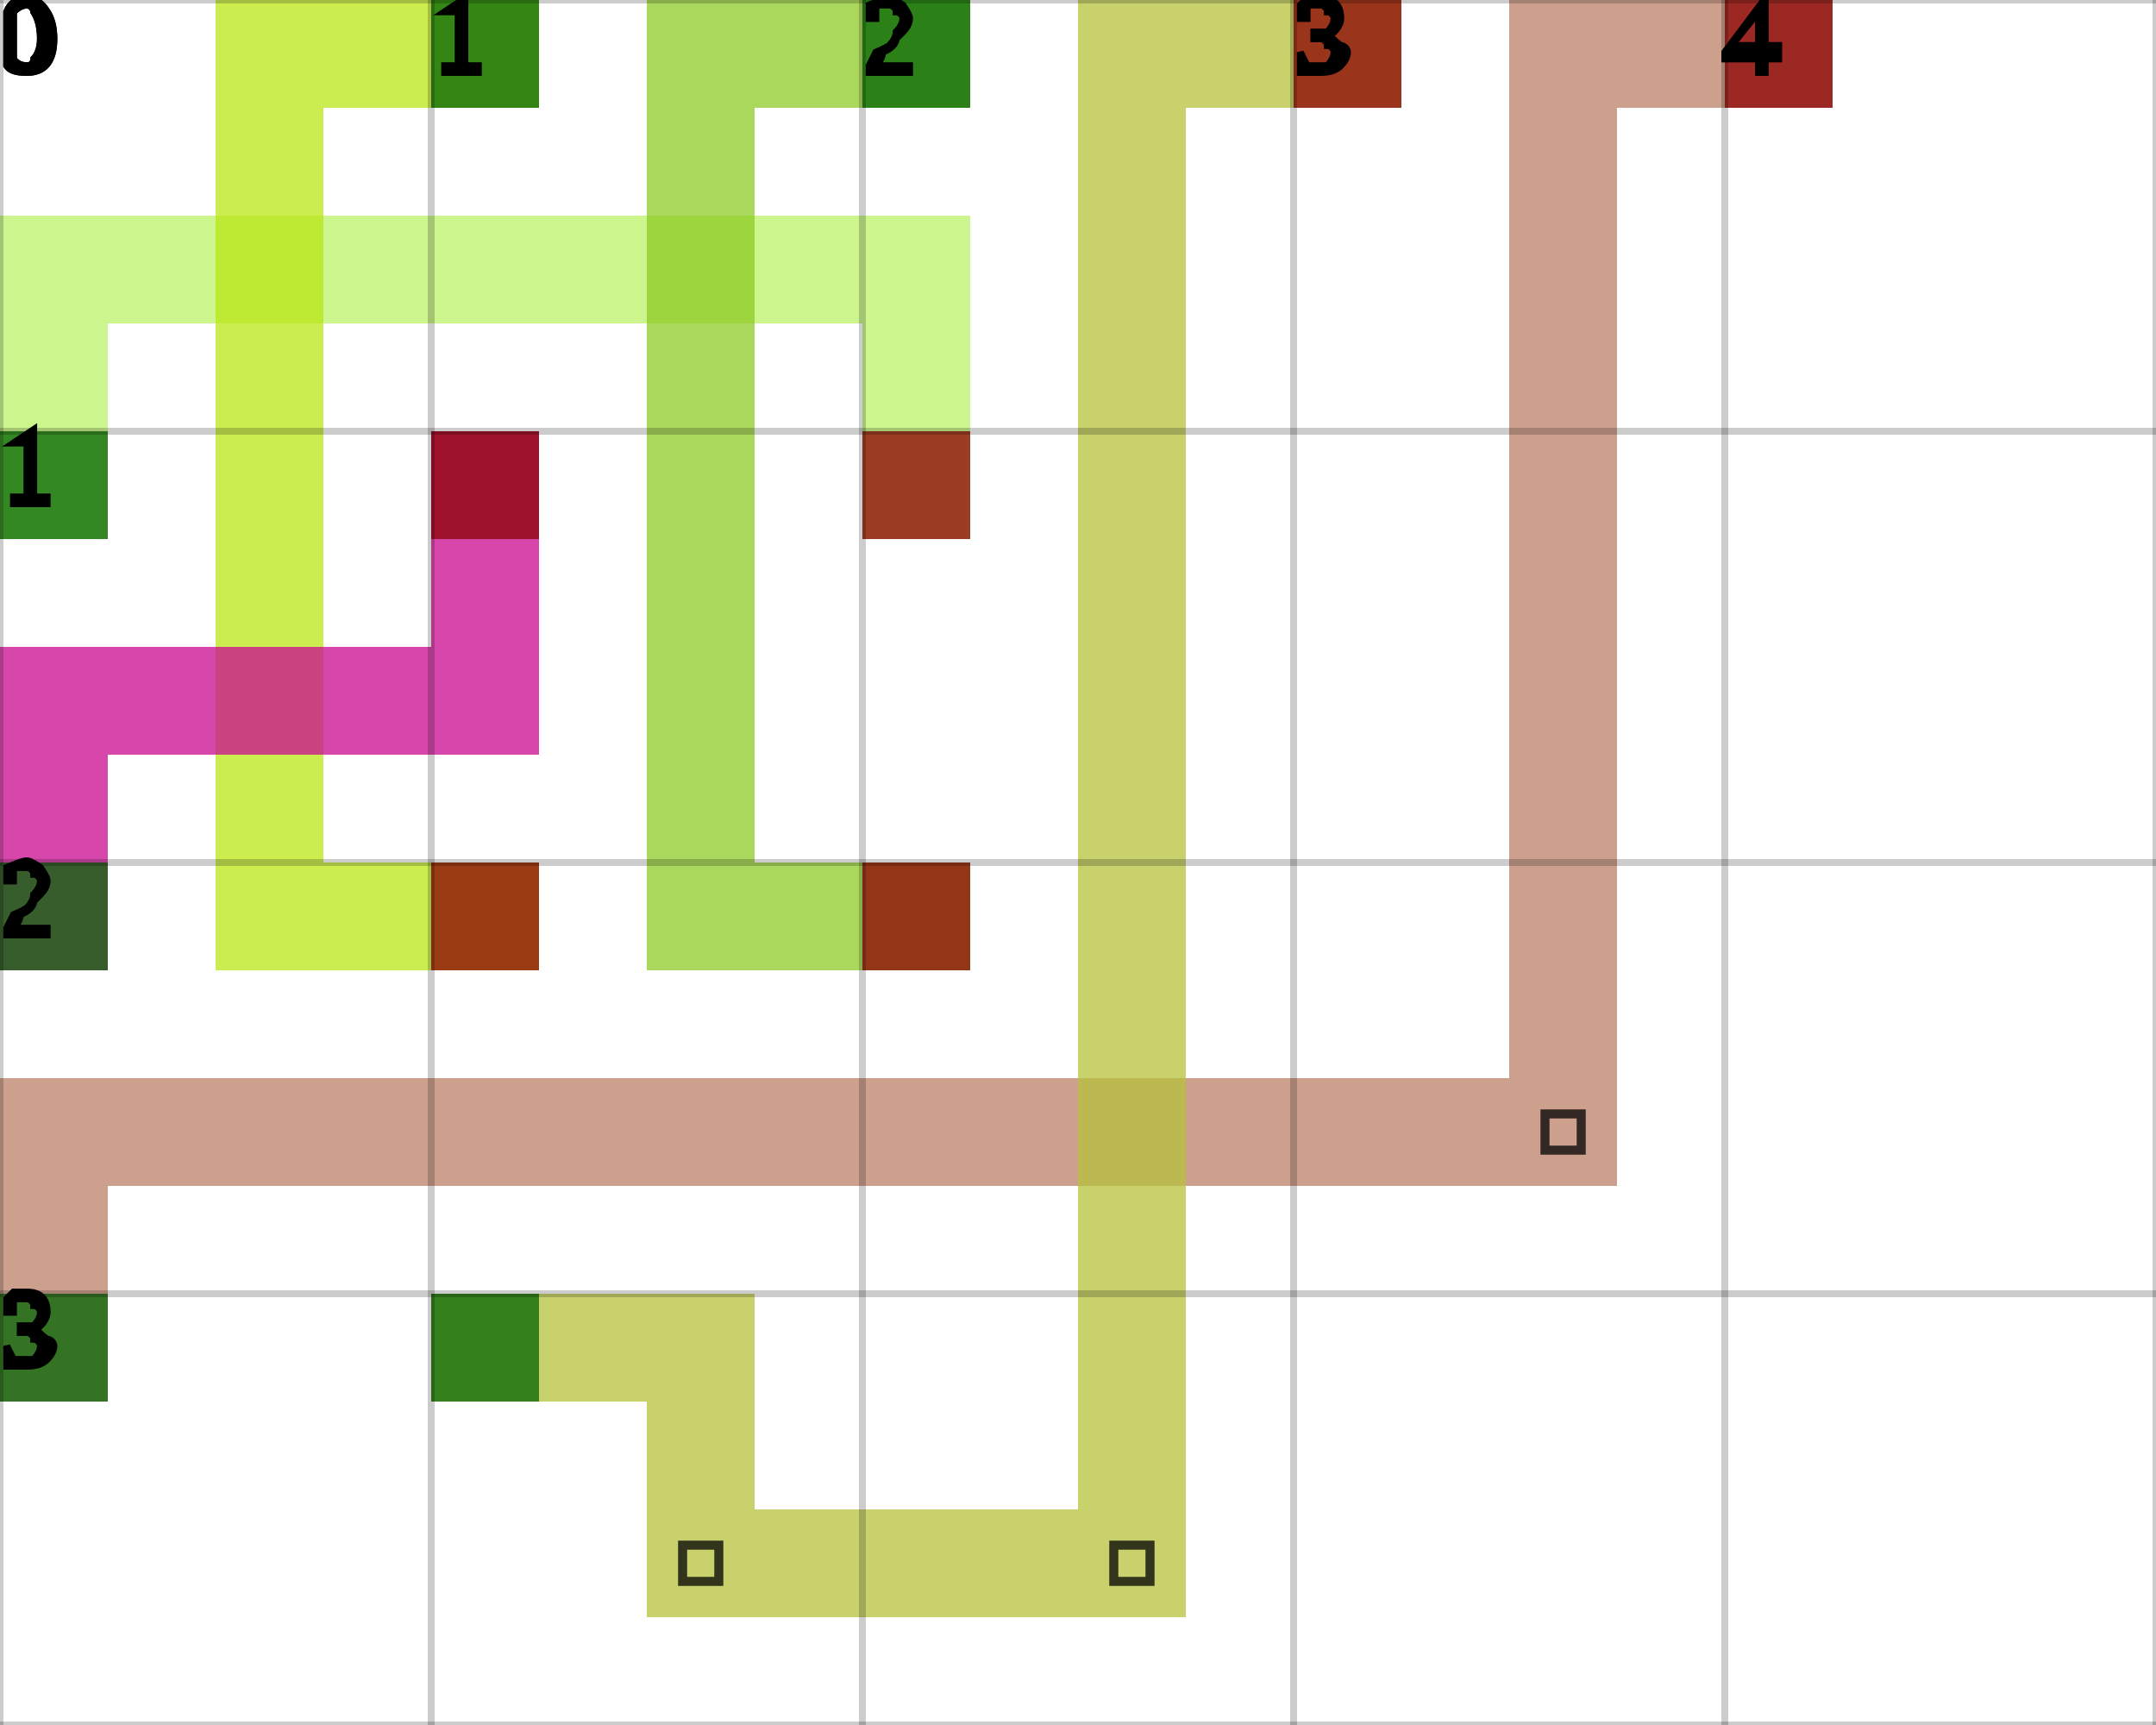
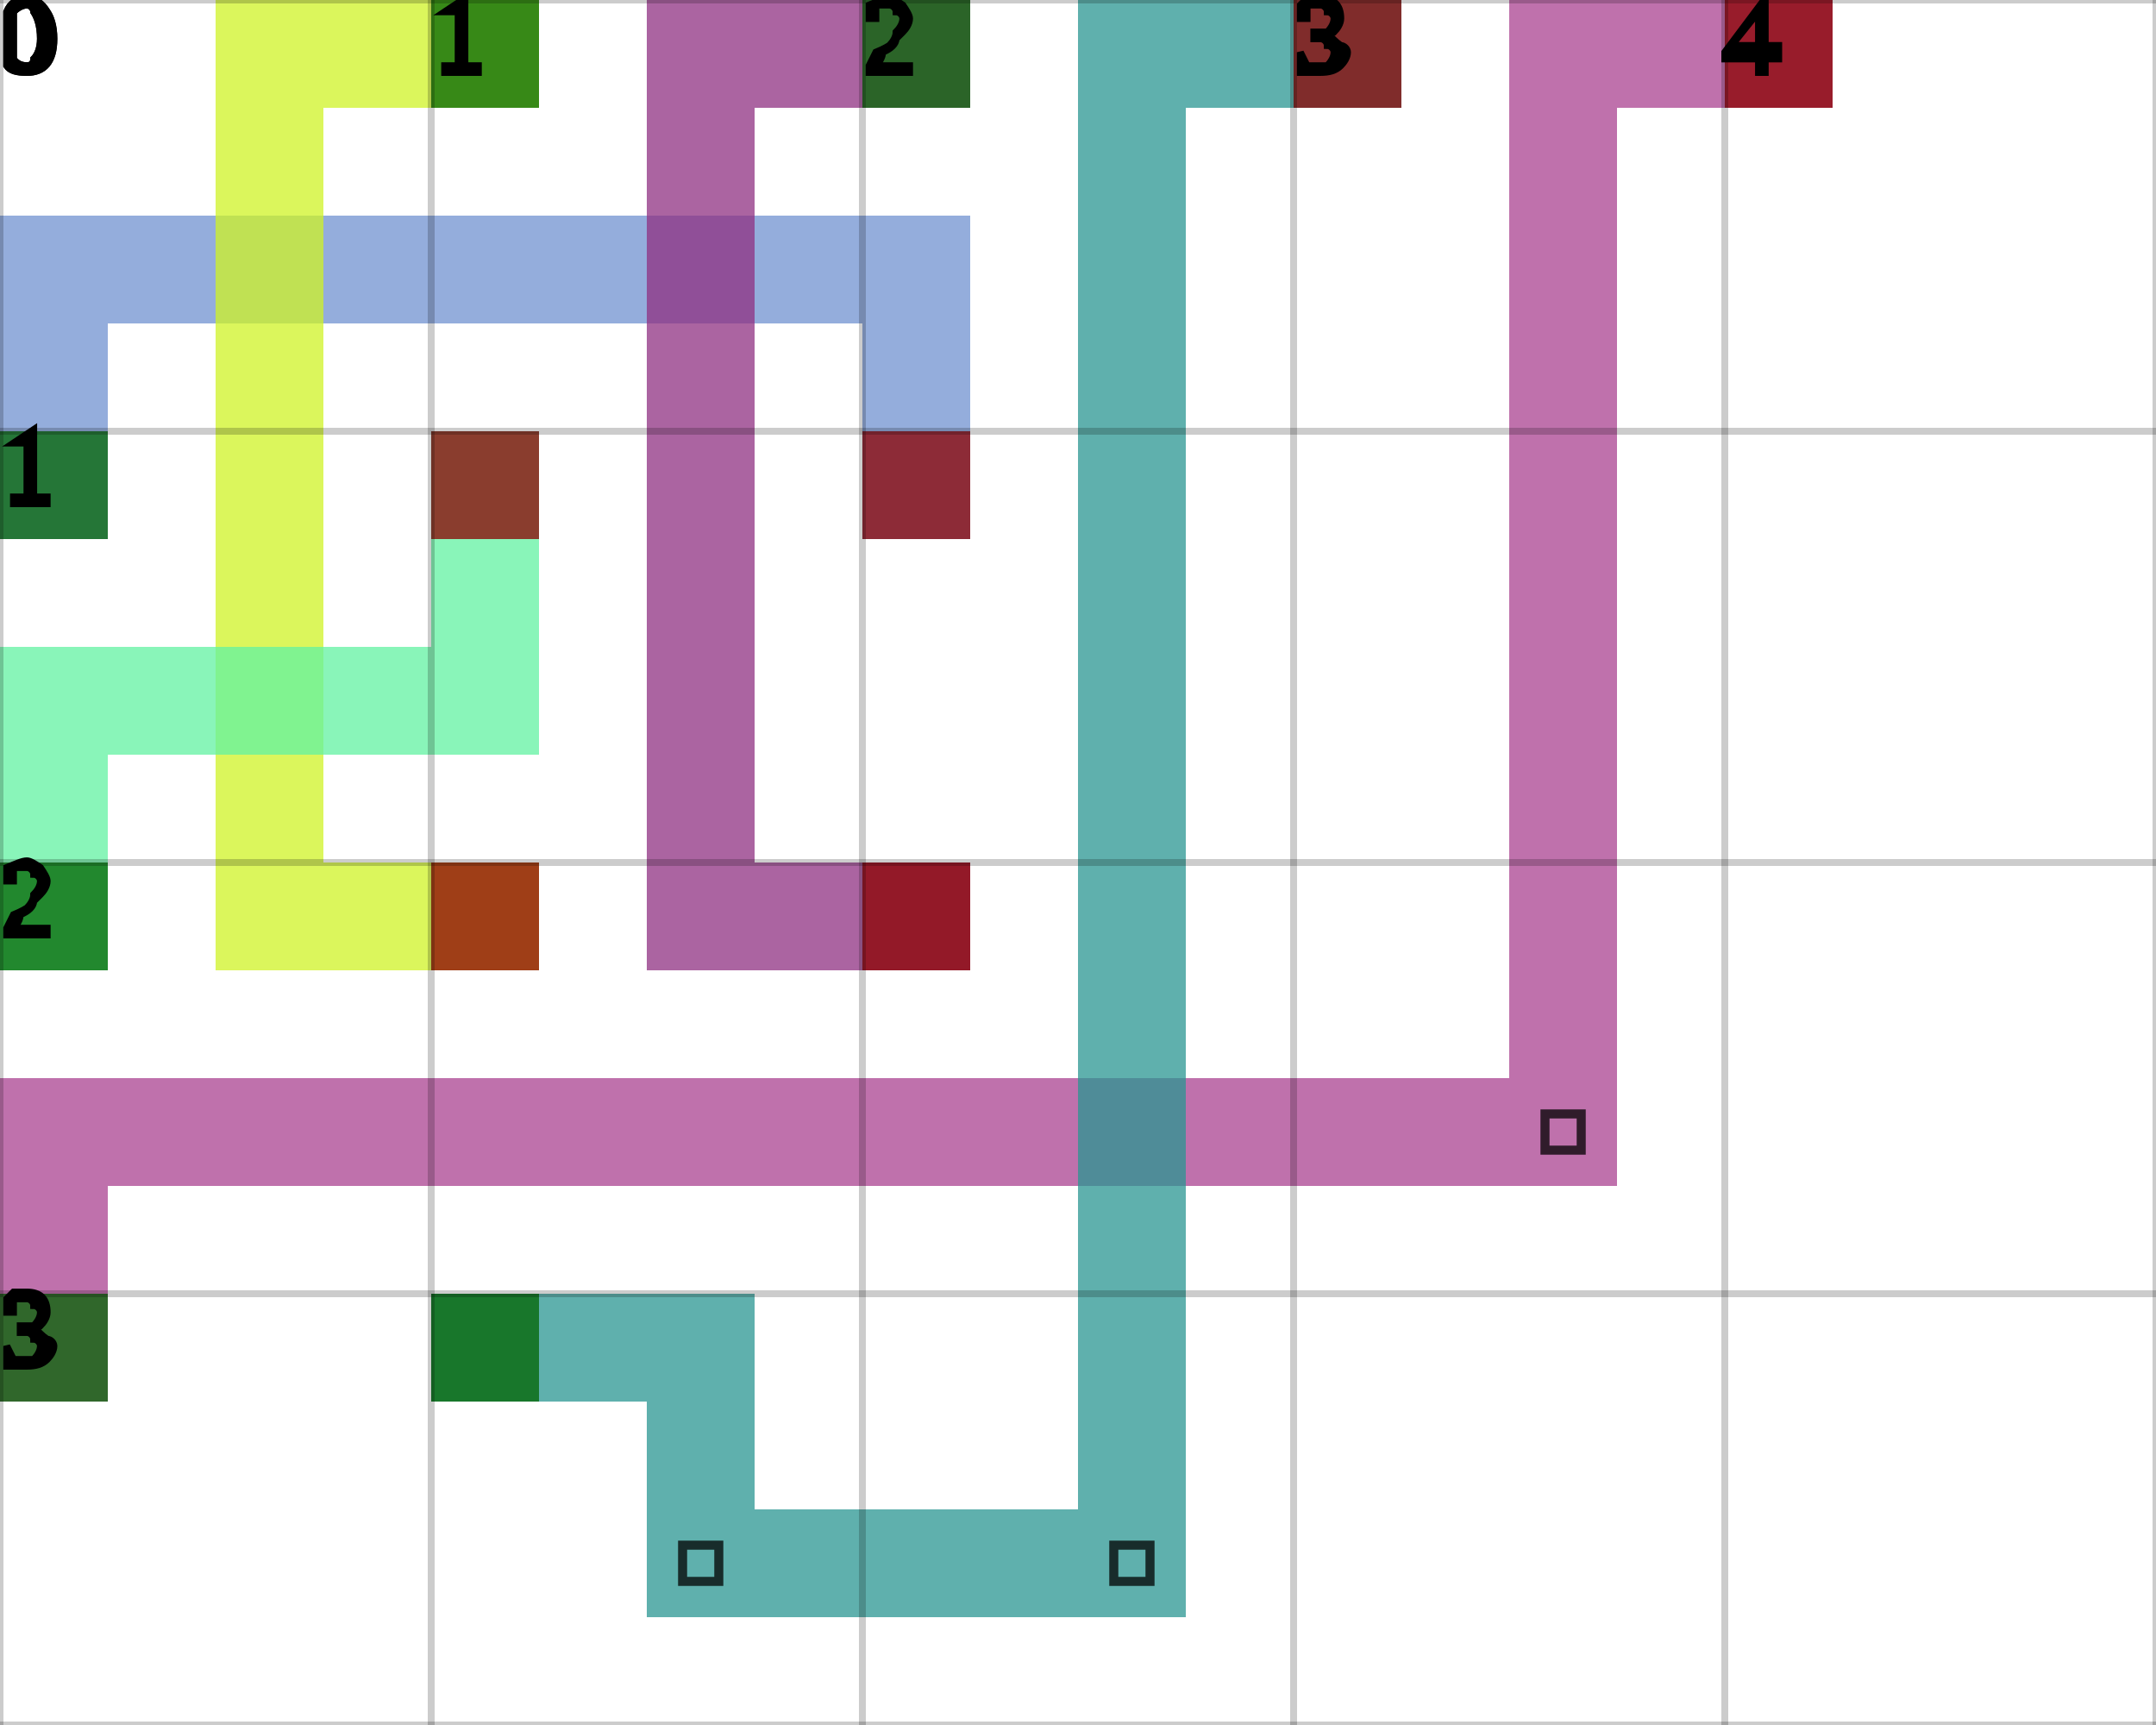
<svg xmlns="http://www.w3.org/2000/svg" height="100%" viewBox="0 0 5 4" width="100%" background-color="none">
-   <path d="M 0.25 1.25 L 0 1.25 L 0 0.5 L 0.25 0.5 Z" fill="#BBF167" opacity="0.75" stroke="transparent" stroke-width="0.5" />
-   <path d="M 0.25 0.75 L 2.25 0.75 L 2.25 0.5 L 0.25 0.5 Z" fill="#BBF167" opacity="0.75" stroke="transparent" stroke-width="0.5" />
-   <path d="M 2.25 0.75 L 2 0.75 L 2 1.25 L 2.25 1.25 Z" fill="#BBF167" opacity="0.75" stroke="transparent" stroke-width="0.5" />
+   <path d="M 0.25 1.25 L 0 1.25 L 0 0.5 L 0.25 0.5 Z" fill="#7092D0" opacity="0.75" stroke="transparent" stroke-width="0.5" />
+   <path d="M 0.25 0.75 L 2.25 0.75 L 2.25 0.5 L 0.25 0.5 Z" fill="#7092D0" opacity="0.75" stroke="transparent" stroke-width="0.5" />
+   <path d="M 2.25 0.75 L 2 0.75 L 2 1.25 L 2.25 1.25 Z" fill="#7092D0" opacity="0.75" stroke="transparent" stroke-width="0.5" />
  <rect fill="darkGreen" height="0.25" opacity="0.75" stroke="transparent" stroke-width="0.5" width="0.25" x="0" y="1" />
  <rect fill="darkRed" height="0.25" opacity="0.75" stroke="transparent" stroke-width="0.5" width="0.25" x="2" y="1" />
-   <path d="M 1.25 0.25 L 0.5 0.25 L 0.5 0 L 1.25 0 Z" fill="#BBE715" opacity="0.75" stroke="transparent" stroke-width="0.5" />
-   <path d="M 0.75 0.25 L 0.5 0.25 L 0.5 2.25 L 0.75 2.25 Z" fill="#BBE715" opacity="0.75" stroke="transparent" stroke-width="0.5" />
-   <path d="M 0.75 2.25 L 1.25 2.25 L 1.25 2 L 0.75 2 Z" fill="#BBE715" opacity="0.75" stroke="transparent" stroke-width="0.5" />
+   <path d="M 1.25 0.25 L 0.5 0.25 L 0.5 0 L 1.25 0 Z" fill="#CFF325" opacity="0.75" stroke="transparent" stroke-width="0.5" />
+   <path d="M 0.75 0.25 L 0.5 0.25 L 0.5 2.25 L 0.75 2.25 Z" fill="#CFF325" opacity="0.75" stroke="transparent" stroke-width="0.5" />
+   <path d="M 0.75 2.25 L 1.25 2.25 L 1.25 2 L 0.75 2 Z" fill="#CFF325" opacity="0.75" stroke="transparent" stroke-width="0.5" />
  <rect fill="darkGreen" height="0.25" opacity="0.75" stroke="transparent" stroke-width="0.5" width="0.25" x="1" y="0" />
  <rect fill="darkRed" height="0.25" opacity="0.75" stroke="transparent" stroke-width="0.5" width="0.25" x="1" y="2" />
-   <path d="M 2.25 0.25 L 1.5 0.25 L 1.5 0 L 2.25 0 Z" fill="#8DCB25" opacity="0.75" stroke="transparent" stroke-width="0.5" />
-   <path d="M 1.75 0.25 L 1.5 0.25 L 1.5 2.25 L 1.75 2.25 Z" fill="#8DCB25" opacity="0.75" stroke="transparent" stroke-width="0.5" />
-   <path d="M 1.75 2.25 L 2.25 2.25 L 2.25 2 L 1.75 2 Z" fill="#8DCB25" opacity="0.75" stroke="transparent" stroke-width="0.5" />
+   <path d="M 2.25 0.25 L 1.5 0.25 L 1.5 0 L 2.25 0 Z" fill="#8F3081" opacity="0.75" stroke="transparent" stroke-width="0.5" />
+   <path d="M 1.75 0.25 L 1.5 0.25 L 1.5 2.25 L 1.75 2.25 Z" fill="#8F3081" opacity="0.75" stroke="transparent" stroke-width="0.5" />
+   <path d="M 1.75 2.25 L 2.25 2.25 L 2.25 2 L 1.75 2 Z" fill="#8F3081" opacity="0.75" stroke="transparent" stroke-width="0.5" />
  <rect fill="darkGreen" height="0.25" opacity="0.75" stroke="transparent" stroke-width="0.5" width="0.25" x="2" y="0" />
  <rect fill="darkRed" height="0.25" opacity="0.75" stroke="transparent" stroke-width="0.5" width="0.25" x="2" y="2" />
-   <path d="M 0.25 2.25 L 0 2.25 L 0 1.5 L 0.25 1.5 Z" fill="#CA0A8F" opacity="0.75" stroke="transparent" stroke-width="0.5" />
-   <path d="M 0.25 1.75 L 1.25 1.75 L 1.25 1.5 L 0.25 1.5 Z" fill="#CA0A8F" opacity="0.75" stroke="transparent" stroke-width="0.5" />
-   <path d="M 1.25 1.5 L 1 1.5 L 1 1 L 1.25 1 Z" fill="#CA0A8F" opacity="0.75" stroke="transparent" stroke-width="0.5" />
+   <path d="M 0.25 2.25 L 0 2.25 L 0 1.5 L 0.25 1.5 Z" fill="#62F1A1" opacity="0.75" stroke="transparent" stroke-width="0.5" />
+   <path d="M 0.25 1.75 L 1.25 1.75 L 1.25 1.5 L 0.25 1.5 Z" fill="#62F1A1" opacity="0.75" stroke="transparent" stroke-width="0.5" />
+   <path d="M 1.25 1.5 L 1 1.5 L 1 1 L 1.25 1 Z" fill="#62F1A1" opacity="0.75" stroke="transparent" stroke-width="0.5" />
  <rect fill="darkGreen" height="0.25" opacity="0.75" stroke="transparent" stroke-width="0.5" width="0.25" x="0" y="2" />
  <rect fill="darkRed" height="0.25" opacity="0.75" stroke="transparent" stroke-width="0.5" width="0.25" x="1" y="1" />
-   <path d="M 0.25 3.25 L 0 3.25 L 0 2.5 L 0.25 2.5 Z" fill="#BB8066" opacity="0.75" stroke="transparent" stroke-width="0.5" />
-   <path d="M 0.25 2.75 L 3.75 2.75 L 3.75 2.5 L 0.25 2.5 Z" fill="#BB8066" opacity="0.75" stroke="transparent" stroke-width="0.5" />
-   <path d="M 3.75 2.5 L 3.5 2.5 L 3.5 0 L 3.75 0 Z" fill="#BB8066" opacity="0.75" stroke="transparent" stroke-width="0.5" />
+   <path d="M 0.25 3.25 L 0 3.25 L 0 2.5 L 0.25 2.5 Z" fill="#AA4190" opacity="0.75" stroke="transparent" stroke-width="0.5" />
+   <path d="M 0.25 2.75 L 3.75 2.75 L 3.75 2.5 L 0.25 2.5 Z" fill="#AA4190" opacity="0.75" stroke="transparent" stroke-width="0.5" />
+   <path d="M 3.75 2.5 L 3.5 2.5 L 3.5 0 L 3.75 0 Z" fill="#AA4190" opacity="0.75" stroke="transparent" stroke-width="0.5" />
  <path d="M 3.583 2.583 L 3.667 2.583 L 3.667 2.667 L 3.583 2.667 Z" fill="transparent" opacity="0.75" stroke="black" stroke-width="0.021" />
-   <path d="M 3.75 0.25 L 4.25 0.25 L 4.25 0 L 3.75 0 Z" fill="#BB8066" opacity="0.75" stroke="transparent" stroke-width="0.5" />
+   <path d="M 3.75 0.25 L 4.25 0.25 L 4.25 0 L 3.75 0 Z" fill="#AA4190" opacity="0.75" stroke="transparent" stroke-width="0.5" />
  <rect fill="darkGreen" height="0.25" opacity="0.75" stroke="transparent" stroke-width="0.5" width="0.25" x="0" y="3" />
  <rect fill="darkRed" height="0.25" opacity="0.75" stroke="transparent" stroke-width="0.5" width="0.25" x="4" y="0" />
-   <path d="M 1 3.25 L 1.75 3.25 L 1.75 3 L 1 3 Z" fill="#B6C13B" opacity="0.75" stroke="transparent" stroke-width="0.5" />
-   <path d="M 1.75 3.25 L 1.5 3.25 L 1.5 3.75 L 1.75 3.75 Z" fill="#B6C13B" opacity="0.75" stroke="transparent" stroke-width="0.5" />
-   <path d="M 1.75 3.75 L 2.75 3.75 L 2.75 3.5 L 1.75 3.5 Z" fill="#B6C13B" opacity="0.75" stroke="transparent" stroke-width="0.5" />
+   <path d="M 1 3.25 L 1.75 3.25 L 1.75 3 L 1 3 Z" fill="#2A9691" opacity="0.75" stroke="transparent" stroke-width="0.5" />
+   <path d="M 1.75 3.25 L 1.5 3.25 L 1.5 3.75 L 1.75 3.75 Z" fill="#2A9691" opacity="0.75" stroke="transparent" stroke-width="0.5" />
+   <path d="M 1.75 3.75 L 2.75 3.75 L 2.75 3.5 L 1.75 3.5 Z" fill="#2A9691" opacity="0.75" stroke="transparent" stroke-width="0.5" />
  <path d="M 1.583 3.583 L 1.667 3.583 L 1.667 3.667 L 1.583 3.667 Z" fill="transparent" opacity="0.75" stroke="black" stroke-width="0.021" />
-   <path d="M 2.75 3.5 L 2.5 3.5 L 2.5 0 L 2.75 0 Z" fill="#B6C13B" opacity="0.75" stroke="transparent" stroke-width="0.5" />
+   <path d="M 2.75 3.5 L 2.5 3.5 L 2.5 0 L 2.75 0 Z" fill="#2A9691" opacity="0.75" stroke="transparent" stroke-width="0.5" />
  <path d="M 2.583 3.583 L 2.667 3.583 L 2.667 3.667 L 2.583 3.667 Z" fill="transparent" opacity="0.75" stroke="black" stroke-width="0.021" />
-   <path d="M 2.75 0.25 L 3.25 0.25 L 3.25 0 L 2.75 0 Z" fill="#B6C13B" opacity="0.75" stroke="transparent" stroke-width="0.5" />
+   <path d="M 2.75 0.25 L 3.25 0.25 L 3.25 0 L 2.75 0 Z" fill="#2A9691" opacity="0.75" stroke="transparent" stroke-width="0.5" />
  <rect fill="darkGreen" height="0.25" opacity="0.75" stroke="transparent" stroke-width="0.5" width="0.25" x="1" y="3" />
  <rect fill="darkRed" height="0.25" opacity="0.75" stroke="transparent" stroke-width="0.5" width="0.25" x="3" y="0" />
  <line dominant-baseline="hanging" fill="transparent" font-size="0.25" opacity="0.2" stroke="black" stroke-width="0.016" text-anchor="start" x1="0" x2="0" y1="0" y2="4" />
  <text dominant-baseline="hanging" fill="black" font-size="0.25" opacity="1" stroke="black" stroke-width="0.016" text-anchor="start" x="0" y="0">0</text>
  <line dominant-baseline="hanging" fill="transparent" font-size="0.25" opacity="0.2" stroke="black" stroke-width="0.016" text-anchor="start" x1="1" x2="1" y1="0" y2="4" />
  <text dominant-baseline="hanging" fill="black" font-size="0.25" opacity="1" stroke="black" stroke-width="0.016" text-anchor="start" x="1" y="0">1</text>
  <line dominant-baseline="hanging" fill="transparent" font-size="0.25" opacity="0.2" stroke="black" stroke-width="0.016" text-anchor="start" x1="2" x2="2" y1="0" y2="4" />
  <text dominant-baseline="hanging" fill="black" font-size="0.25" opacity="1" stroke="black" stroke-width="0.016" text-anchor="start" x="2" y="0">2</text>
  <line dominant-baseline="hanging" fill="transparent" font-size="0.25" opacity="0.2" stroke="black" stroke-width="0.016" text-anchor="start" x1="3" x2="3" y1="0" y2="4" />
  <text dominant-baseline="hanging" fill="black" font-size="0.25" opacity="1" stroke="black" stroke-width="0.016" text-anchor="start" x="3" y="0">3</text>
  <line dominant-baseline="hanging" fill="transparent" font-size="0.25" opacity="0.2" stroke="black" stroke-width="0.016" text-anchor="start" x1="4" x2="4" y1="0" y2="4" />
  <text dominant-baseline="hanging" fill="black" font-size="0.25" opacity="1" stroke="black" stroke-width="0.016" text-anchor="start" x="4" y="0">4</text>
  <line dominant-baseline="hanging" fill="transparent" font-size="0.25" opacity="0.2" stroke="black" stroke-width="0.016" text-anchor="start" x1="5" x2="5" y1="0" y2="4" />
  <line dominant-baseline="hanging" fill="transparent" font-size="0.25" opacity="0.2" stroke="black" stroke-width="0.016" text-anchor="start" x1="0" x2="5" y1="0" y2="0" />
  <text dominant-baseline="hanging" fill="black" font-size="0.25" opacity="1" stroke="black" stroke-width="0.016" text-anchor="start" x="0" y="0">0</text>
  <line dominant-baseline="hanging" fill="transparent" font-size="0.25" opacity="0.2" stroke="black" stroke-width="0.016" text-anchor="start" x1="0" x2="5" y1="1" y2="1" />
  <text dominant-baseline="hanging" fill="black" font-size="0.25" opacity="1" stroke="black" stroke-width="0.016" text-anchor="start" x="0" y="1">1</text>
  <line dominant-baseline="hanging" fill="transparent" font-size="0.25" opacity="0.2" stroke="black" stroke-width="0.016" text-anchor="start" x1="0" x2="5" y1="2" y2="2" />
  <text dominant-baseline="hanging" fill="black" font-size="0.25" opacity="1" stroke="black" stroke-width="0.016" text-anchor="start" x="0" y="2">2</text>
  <line dominant-baseline="hanging" fill="transparent" font-size="0.25" opacity="0.2" stroke="black" stroke-width="0.016" text-anchor="start" x1="0" x2="5" y1="3" y2="3" />
  <text dominant-baseline="hanging" fill="black" font-size="0.25" opacity="1" stroke="black" stroke-width="0.016" text-anchor="start" x="0" y="3">3</text>
  <line dominant-baseline="hanging" fill="transparent" font-size="0.25" opacity="0.2" stroke="black" stroke-width="0.016" text-anchor="start" x1="0" x2="5" y1="4" y2="4" />
</svg>
